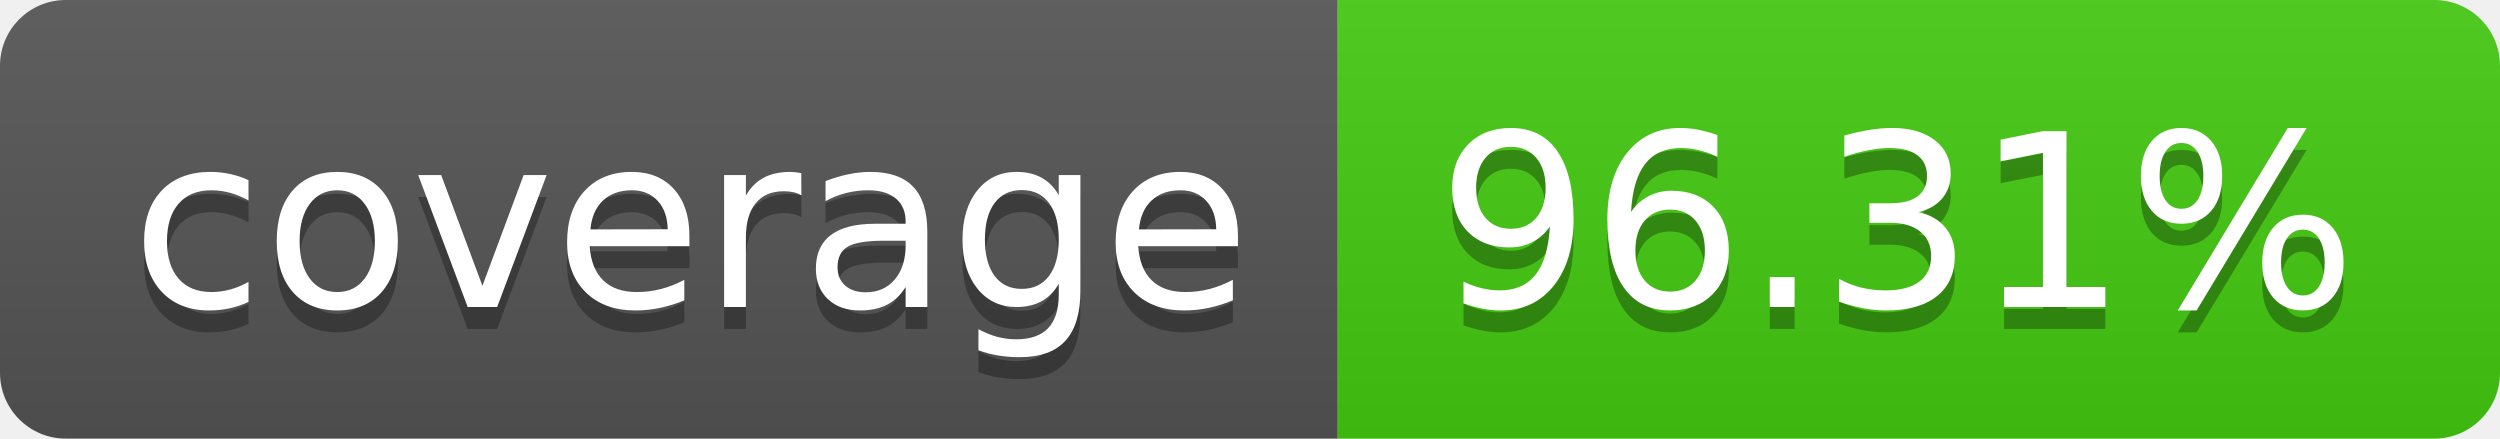
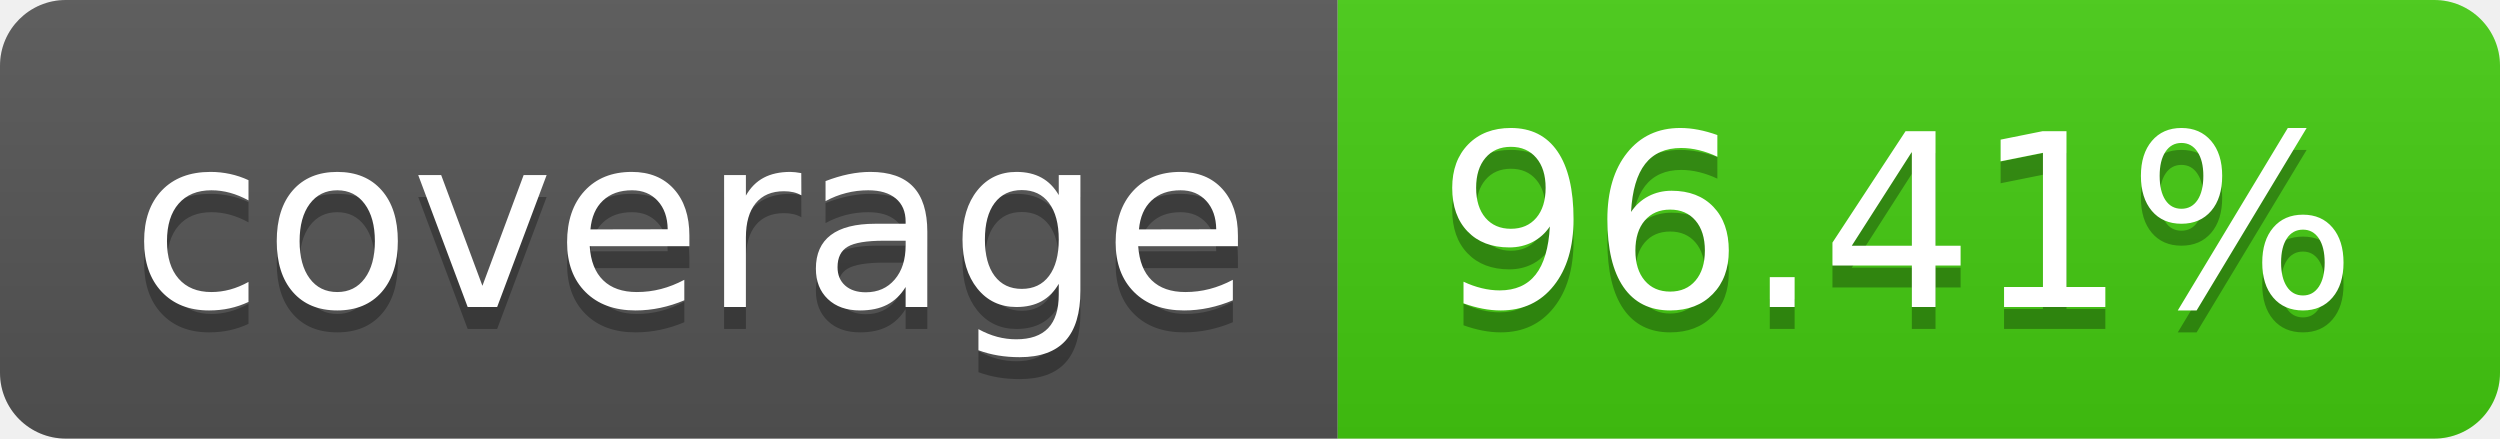
- <svg xmlns="http://www.w3.org/2000/svg" width="114" height="20" role="img" aria-label="coverage: 96.31%">
+ <svg xmlns="http://www.w3.org/2000/svg" width="114" height="20" role="img" aria-label="coverage: 96.41%">
  <linearGradient id="s" x2="0" y2="100%">
    <stop offset="0" stop-color="#bbb" stop-opacity=".1" />
    <stop offset="1" stop-opacity=".1" />
  </linearGradient>
  <clipPath id="r">
    <rect width="114" height="20" rx="3" fill="#fff" />
  </clipPath>
  <g clip-path="url(#r)">
    <rect width="61" height="20" fill="#555" />
    <rect x="61" width="53" height="20" fill="#4c1" />
    <rect width="114" height="20" fill="url(#s)" />
  </g>
  <g fill="#fff" text-anchor="middle" font-family="Verdana,Geneva,DejaVu Sans,sans-serif" text-rendering="geometricPrecision" font-size="110">
    <text aria-hidden="true" x="315" y="150" fill="#010101" fill-opacity=".3" transform="scale(.1)" textLength="510">coverage</text>
    <text x="315" y="140" transform="scale(.1)" fill="#fff" textLength="510">coverage</text>
-     <text aria-hidden="true" x="865" y="150" fill="#010101" fill-opacity=".3" transform="scale(.1)" textLength="430">96.31%</text>
-     <text x="865" y="140" transform="scale(.1)" fill="#fff" textLength="430">96.31%</text>
+     <text aria-hidden="true" x="865" y="150" fill="#010101" fill-opacity=".3" transform="scale(.1)" textLength="430">96.41%</text>
+     <text x="865" y="140" transform="scale(.1)" fill="#fff" textLength="430">96.41%</text>
  </g>
</svg>
